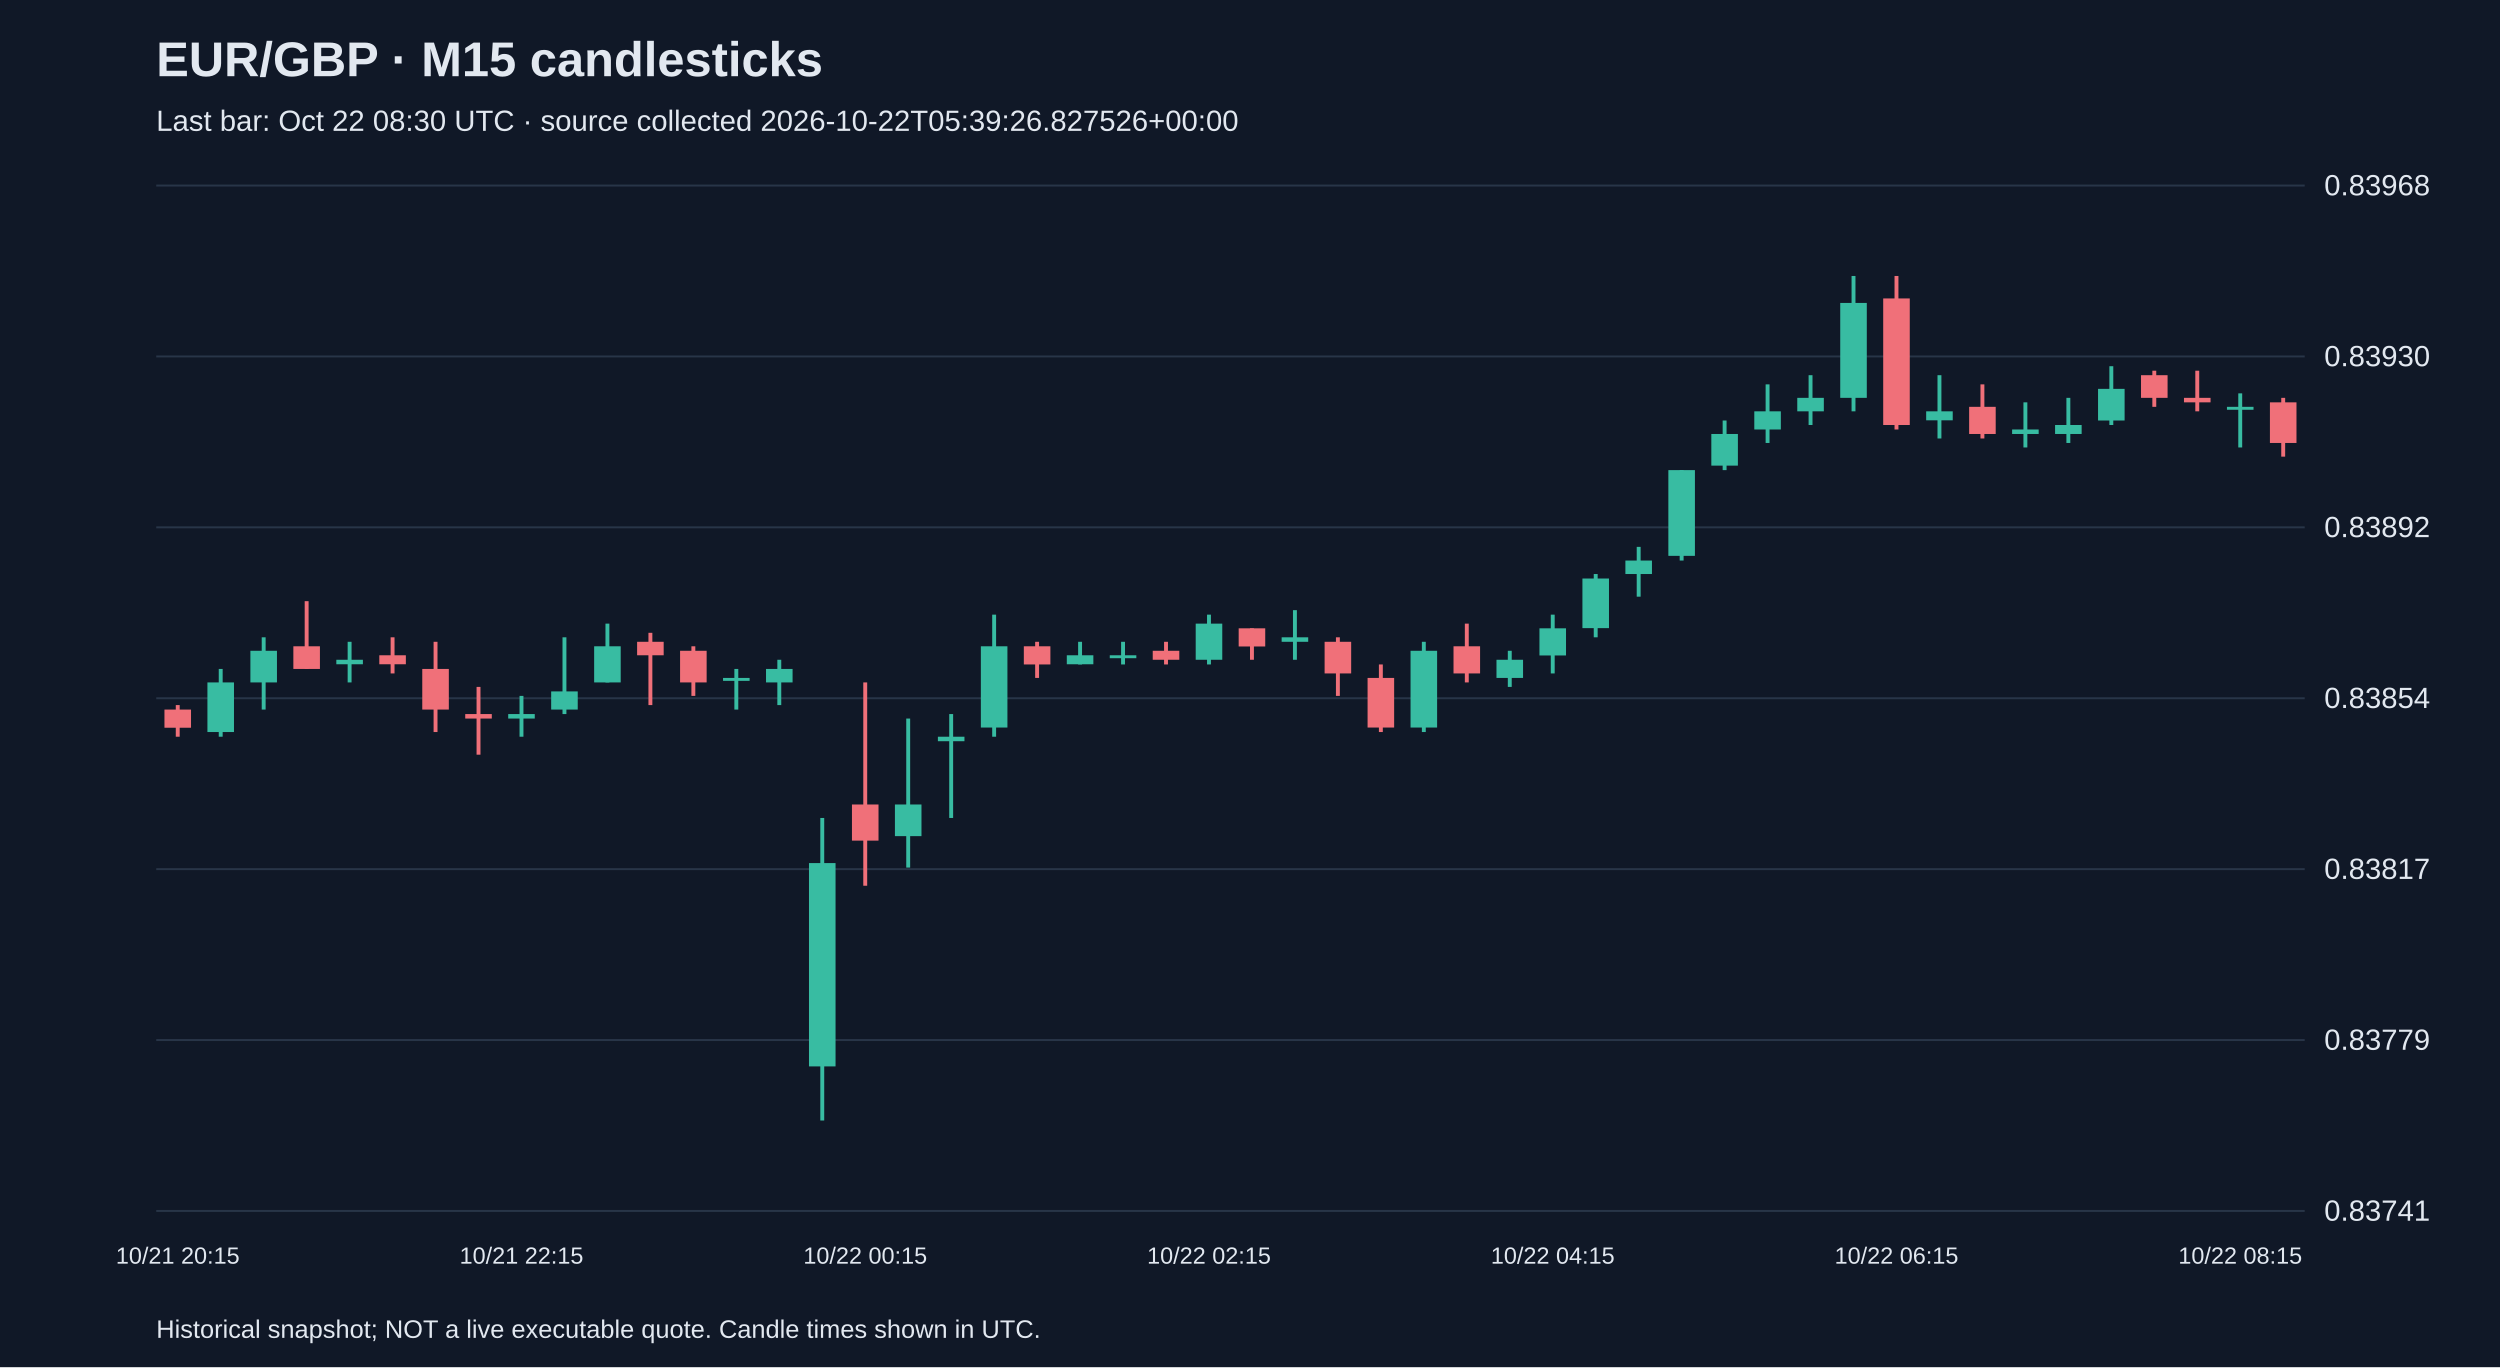
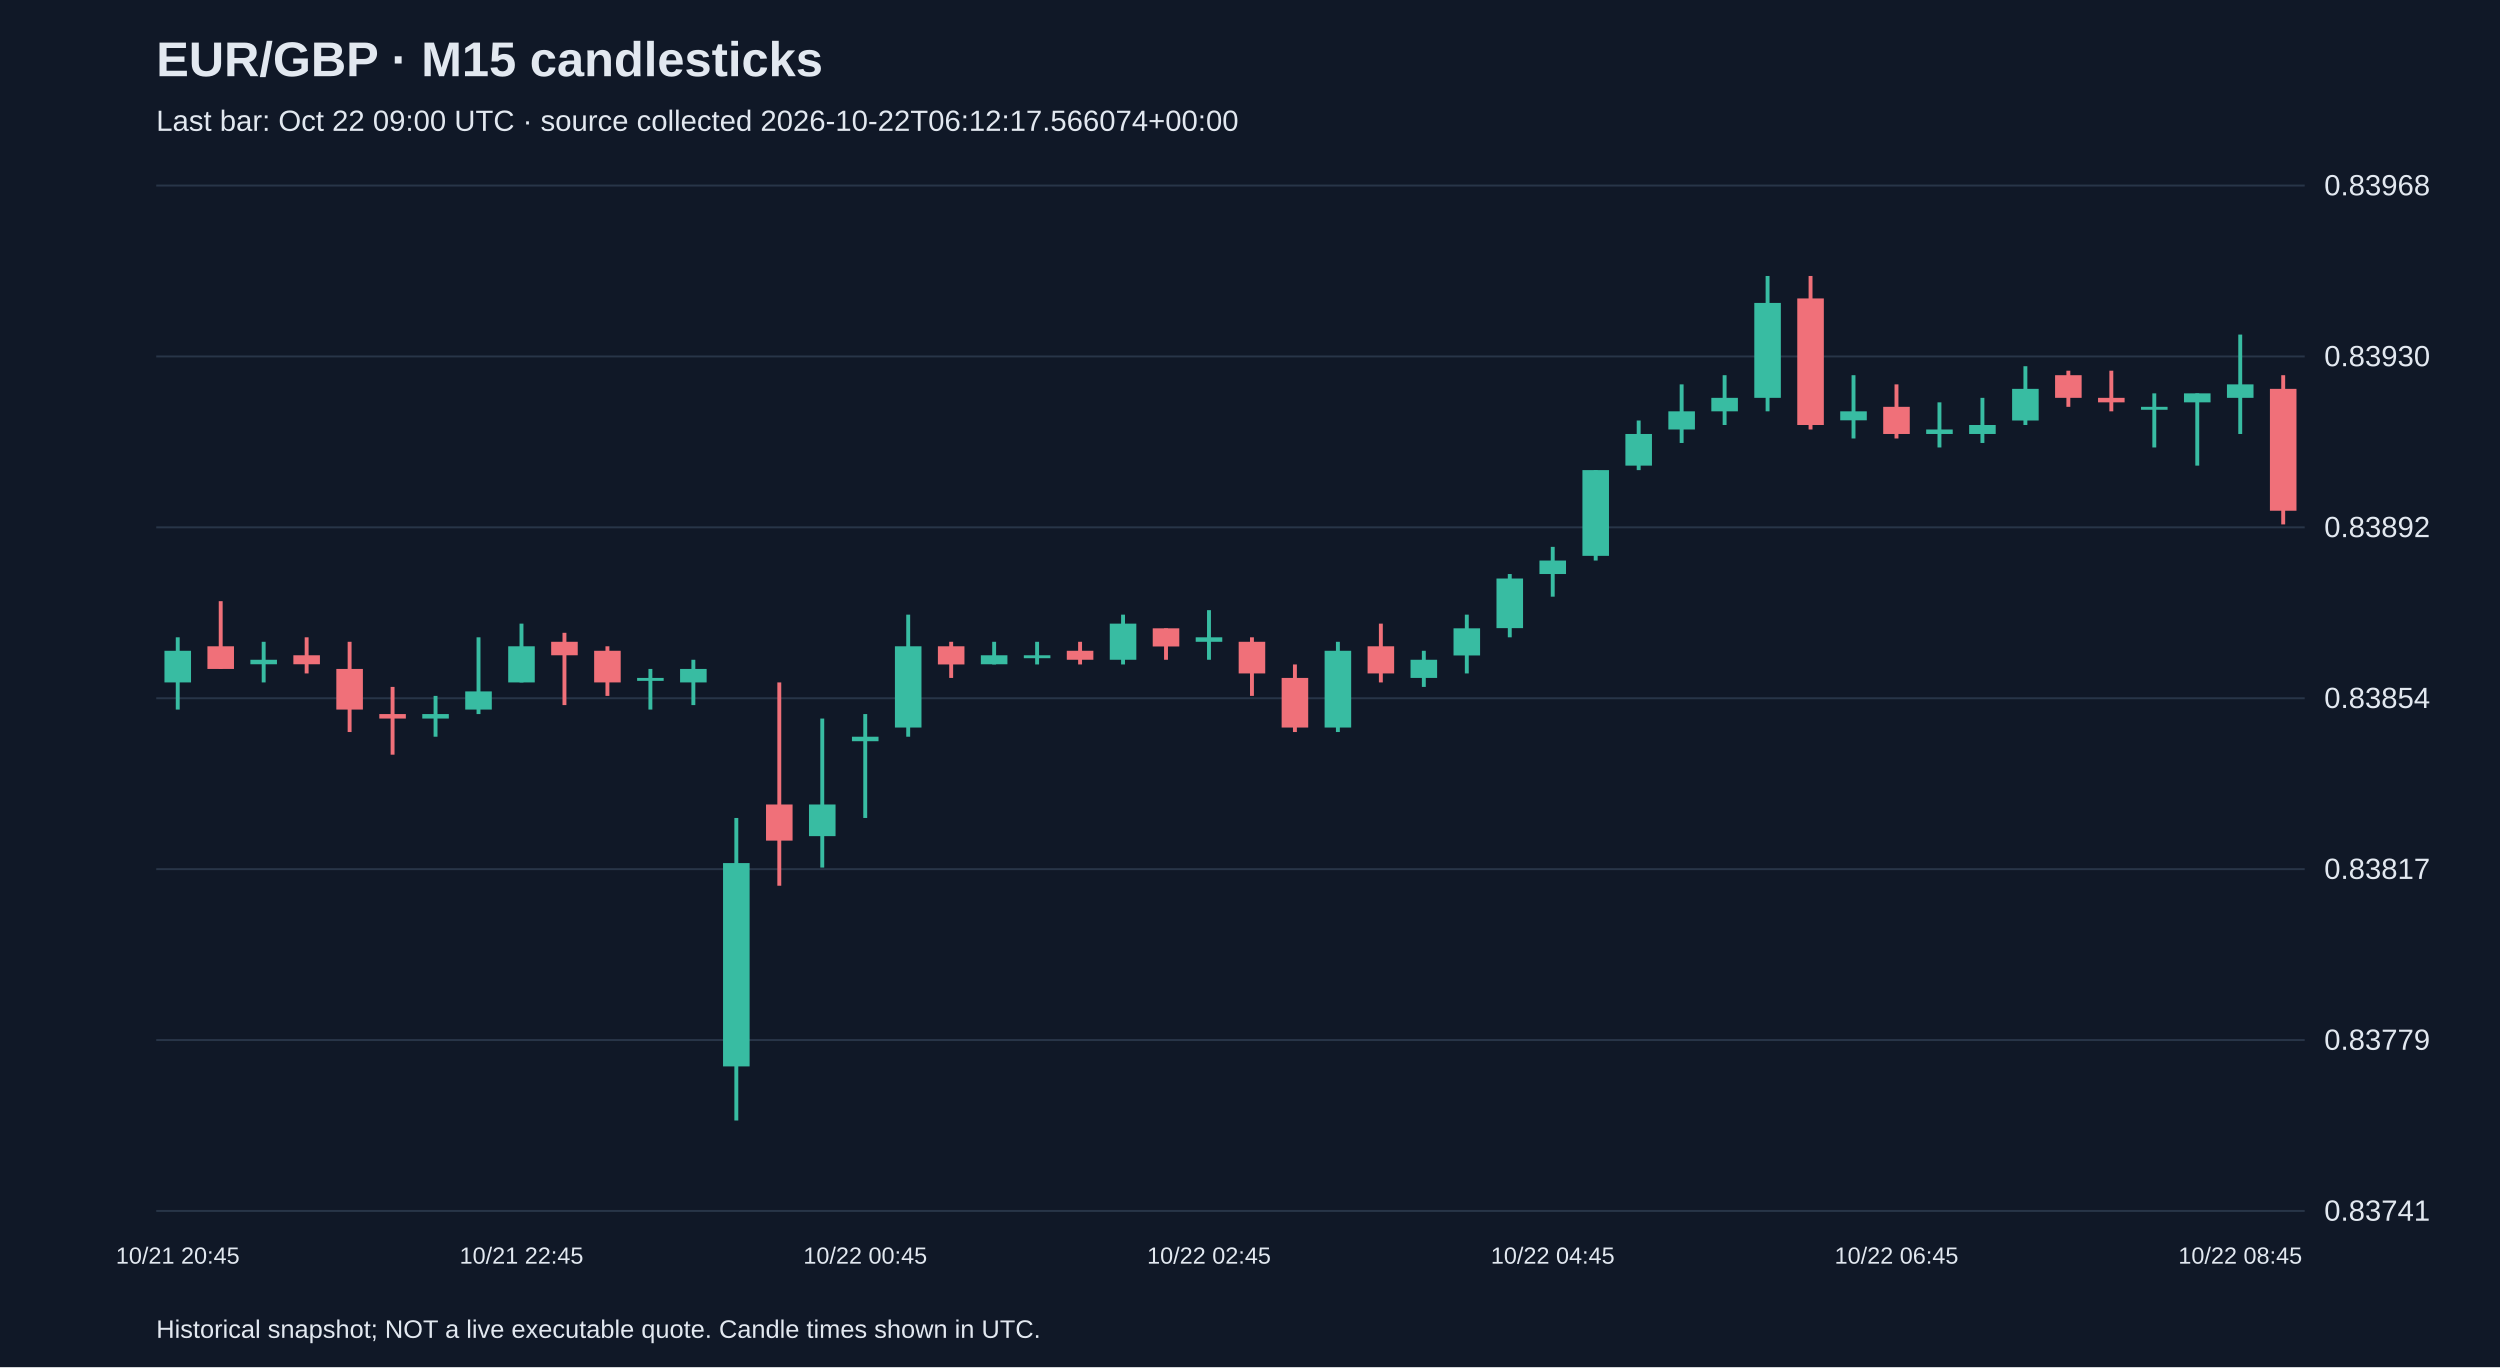
<svg xmlns="http://www.w3.org/2000/svg" viewBox="0 0 1280 700">
  <rect width="100%" height="100%" fill="#101827" />
  <style>text{font-family:Arial,sans-serif;fill:#e2e8f0}</style>
  <text x="80" y="39" font-size="25" font-weight="bold">EUR/GBP · M15 candlesticks</text>
-   <text x="80" y="67" font-size="15" fill="#a6b1c5">Last bar: Oct 22 08:30 UTC · source collected 2026-10-22T05:39:26.827526+00:00</text>
+   <text x="80" y="67" font-size="15" fill="#a6b1c5">Last bar: Oct 22 09:00 UTC · source collected 2026-10-22T06:12:17.566074+00:00</text>
  <line x1="80" y1="620.0" x2="1180" y2="620.0" stroke="#283548" />
  <text x="1190" y="625.0" font-size="15">0.83741</text>
  <line x1="80" y1="532.5" x2="1180" y2="532.5" stroke="#283548" />
  <text x="1190" y="537.5" font-size="15">0.83779</text>
  <line x1="80" y1="445.0" x2="1180" y2="445.0" stroke="#283548" />
  <text x="1190" y="450.0" font-size="15">0.83817</text>
  <line x1="80" y1="357.5" x2="1180" y2="357.5" stroke="#283548" />
  <text x="1190" y="362.5" font-size="15">0.83854</text>
  <line x1="80" y1="270.0" x2="1180" y2="270.0" stroke="#283548" />
  <text x="1190" y="275.0" font-size="15">0.83892</text>
  <line x1="80" y1="182.5" x2="1180" y2="182.5" stroke="#283548" />
  <text x="1190" y="187.5" font-size="15">0.83930</text>
  <line x1="80" y1="95.0" x2="1180" y2="95.0" stroke="#283548" />
  <text x="1190" y="100.0" font-size="15">0.83968</text>
-   <line x1="91.0" y1="361.0" x2="91.0" y2="377.2" stroke="#f07079" stroke-width="2" />
-   <rect x="84.2" y="363.3" width="13.6" height="9.3" fill="#f07079" />
-   <text x="91.0" y="647" text-anchor="middle" font-size="12">10/21 20:15</text>
-   <line x1="113.0" y1="342.5" x2="113.0" y2="377.2" stroke="#38bca2" stroke-width="2" />
-   <rect x="106.2" y="349.4" width="13.6" height="25.4" fill="#38bca2" />
-   <line x1="135.0" y1="326.3" x2="135.0" y2="363.3" stroke="#38bca2" stroke-width="2" />
-   <rect x="128.2" y="333.2" width="13.6" height="16.2" fill="#38bca2" />
-   <line x1="157.0" y1="307.8" x2="157.0" y2="342.5" stroke="#f07079" stroke-width="2" />
-   <rect x="150.2" y="330.9" width="13.6" height="11.6" fill="#f07079" />
-   <line x1="179.0" y1="328.6" x2="179.0" y2="349.4" stroke="#38bca2" stroke-width="2" />
-   <rect x="172.2" y="337.8" width="13.6" height="2.3" fill="#38bca2" />
-   <line x1="201.0" y1="326.3" x2="201.0" y2="344.8" stroke="#f07079" stroke-width="2" />
-   <rect x="194.2" y="335.5" width="13.6" height="4.6" fill="#f07079" />
-   <line x1="223.0" y1="328.6" x2="223.0" y2="374.8" stroke="#f07079" stroke-width="2" />
-   <rect x="216.2" y="342.5" width="13.6" height="20.8" fill="#f07079" />
-   <line x1="245.0" y1="351.7" x2="245.0" y2="386.4" stroke="#f07079" stroke-width="2" />
-   <rect x="238.2" y="365.6" width="13.6" height="2.3" fill="#f07079" />
-   <line x1="267.0" y1="356.3" x2="267.0" y2="377.2" stroke="#38bca2" stroke-width="2" />
-   <rect x="260.2" y="365.6" width="13.6" height="2.3" fill="#38bca2" />
-   <text x="267.0" y="647" text-anchor="middle" font-size="12">10/21 22:15</text>
-   <line x1="289.0" y1="326.3" x2="289.0" y2="365.6" stroke="#38bca2" stroke-width="2" />
-   <rect x="282.2" y="354.0" width="13.6" height="9.3" fill="#38bca2" />
-   <line x1="311.0" y1="319.3" x2="311.0" y2="349.4" stroke="#38bca2" stroke-width="2" />
-   <rect x="304.2" y="330.9" width="13.6" height="18.5" fill="#38bca2" />
-   <line x1="333.0" y1="324.0" x2="333.0" y2="361.0" stroke="#f07079" stroke-width="2" />
-   <rect x="326.2" y="328.6" width="13.6" height="6.9" fill="#f07079" />
-   <line x1="355.0" y1="330.9" x2="355.0" y2="356.3" stroke="#f07079" stroke-width="2" />
-   <rect x="348.2" y="333.2" width="13.6" height="16.2" fill="#f07079" />
-   <line x1="377.0" y1="342.5" x2="377.0" y2="363.3" stroke="#38bca2" stroke-width="2" />
-   <rect x="370.2" y="347.1" width="13.6" height="1.5" fill="#38bca2" />
-   <line x1="399.0" y1="337.8" x2="399.0" y2="361.0" stroke="#38bca2" stroke-width="2" />
-   <rect x="392.2" y="342.5" width="13.6" height="6.9" fill="#38bca2" />
-   <line x1="421.0" y1="418.8" x2="421.0" y2="573.7" stroke="#38bca2" stroke-width="2" />
-   <rect x="414.2" y="441.9" width="13.6" height="104.1" fill="#38bca2" />
-   <line x1="443.0" y1="349.4" x2="443.0" y2="453.5" stroke="#f07079" stroke-width="2" />
-   <rect x="436.2" y="411.9" width="13.6" height="18.5" fill="#f07079" />
-   <text x="443.0" y="647" text-anchor="middle" font-size="12">10/22 00:15</text>
-   <line x1="465.0" y1="367.9" x2="465.0" y2="444.2" stroke="#38bca2" stroke-width="2" />
-   <rect x="458.2" y="411.9" width="13.6" height="16.2" fill="#38bca2" />
-   <line x1="487.0" y1="365.6" x2="487.0" y2="418.8" stroke="#38bca2" stroke-width="2" />
-   <rect x="480.2" y="377.2" width="13.6" height="2.3" fill="#38bca2" />
-   <line x1="509.0" y1="314.7" x2="509.0" y2="377.2" stroke="#38bca2" stroke-width="2" />
-   <rect x="502.2" y="330.9" width="13.6" height="41.6" fill="#38bca2" />
-   <line x1="531.0" y1="328.6" x2="531.0" y2="347.1" stroke="#f07079" stroke-width="2" />
-   <rect x="524.2" y="330.9" width="13.6" height="9.3" fill="#f07079" />
-   <line x1="553.0" y1="328.6" x2="553.0" y2="340.2" stroke="#38bca2" stroke-width="2" />
-   <rect x="546.2" y="335.5" width="13.6" height="4.6" fill="#38bca2" />
-   <line x1="575.0" y1="328.6" x2="575.0" y2="340.2" stroke="#38bca2" stroke-width="2" />
-   <rect x="568.2" y="335.5" width="13.6" height="1.5" fill="#38bca2" />
-   <line x1="597.0" y1="328.6" x2="597.0" y2="340.2" stroke="#f07079" stroke-width="2" />
-   <rect x="590.2" y="333.2" width="13.6" height="4.6" fill="#f07079" />
-   <line x1="619.0" y1="314.7" x2="619.0" y2="340.2" stroke="#38bca2" stroke-width="2" />
-   <rect x="612.2" y="319.3" width="13.6" height="18.5" fill="#38bca2" />
-   <text x="619.0" y="647" text-anchor="middle" font-size="12">10/22 02:15</text>
-   <line x1="641.0" y1="321.7" x2="641.0" y2="337.8" stroke="#f07079" stroke-width="2" />
-   <rect x="634.2" y="321.7" width="13.6" height="9.3" fill="#f07079" />
-   <line x1="663.0" y1="312.4" x2="663.0" y2="337.8" stroke="#38bca2" stroke-width="2" />
-   <rect x="656.2" y="326.3" width="13.6" height="2.3" fill="#38bca2" />
-   <line x1="685.0" y1="326.3" x2="685.0" y2="356.3" stroke="#f07079" stroke-width="2" />
-   <rect x="678.2" y="328.6" width="13.6" height="16.2" fill="#f07079" />
-   <line x1="707.0" y1="340.2" x2="707.0" y2="374.8" stroke="#f07079" stroke-width="2" />
-   <rect x="700.2" y="347.1" width="13.6" height="25.4" fill="#f07079" />
-   <line x1="729.0" y1="328.6" x2="729.0" y2="374.8" stroke="#38bca2" stroke-width="2" />
-   <rect x="722.2" y="333.2" width="13.6" height="39.3" fill="#38bca2" />
-   <line x1="751.0" y1="319.3" x2="751.0" y2="349.4" stroke="#f07079" stroke-width="2" />
-   <rect x="744.2" y="330.9" width="13.6" height="13.9" fill="#f07079" />
-   <line x1="773.0" y1="333.2" x2="773.0" y2="351.7" stroke="#38bca2" stroke-width="2" />
-   <rect x="766.2" y="337.8" width="13.6" height="9.3" fill="#38bca2" />
-   <line x1="795.0" y1="314.7" x2="795.0" y2="344.8" stroke="#38bca2" stroke-width="2" />
-   <rect x="788.2" y="321.7" width="13.6" height="13.9" fill="#38bca2" />
-   <text x="795.0" y="647" text-anchor="middle" font-size="12">10/22 04:15</text>
-   <line x1="817.0" y1="293.9" x2="817.0" y2="326.3" stroke="#38bca2" stroke-width="2" />
-   <rect x="810.2" y="296.2" width="13.6" height="25.4" fill="#38bca2" />
-   <line x1="839.0" y1="280.0" x2="839.0" y2="305.5" stroke="#38bca2" stroke-width="2" />
-   <rect x="832.2" y="287.0" width="13.6" height="6.9" fill="#38bca2" />
-   <line x1="861.0" y1="240.7" x2="861.0" y2="287.0" stroke="#38bca2" stroke-width="2" />
-   <rect x="854.2" y="240.7" width="13.6" height="43.9" fill="#38bca2" />
-   <line x1="883.0" y1="215.3" x2="883.0" y2="240.7" stroke="#38bca2" stroke-width="2" />
-   <rect x="876.2" y="222.2" width="13.6" height="16.2" fill="#38bca2" />
-   <line x1="905.0" y1="196.8" x2="905.0" y2="226.8" stroke="#38bca2" stroke-width="2" />
-   <rect x="898.2" y="210.6" width="13.6" height="9.3" fill="#38bca2" />
-   <line x1="927.0" y1="192.1" x2="927.0" y2="217.6" stroke="#38bca2" stroke-width="2" />
-   <rect x="920.2" y="203.7" width="13.6" height="6.9" fill="#38bca2" />
-   <line x1="949.0" y1="141.3" x2="949.0" y2="210.6" stroke="#38bca2" stroke-width="2" />
-   <rect x="942.2" y="155.1" width="13.6" height="48.6" fill="#38bca2" />
-   <line x1="971.0" y1="141.3" x2="971.0" y2="219.9" stroke="#f07079" stroke-width="2" />
-   <rect x="964.2" y="152.8" width="13.6" height="64.8" fill="#f07079" />
-   <text x="971.0" y="647" text-anchor="middle" font-size="12">10/22 06:15</text>
-   <line x1="993.0" y1="192.1" x2="993.0" y2="224.5" stroke="#38bca2" stroke-width="2" />
-   <rect x="986.2" y="210.6" width="13.6" height="4.6" fill="#38bca2" />
-   <line x1="1015.0" y1="196.8" x2="1015.0" y2="224.5" stroke="#f07079" stroke-width="2" />
-   <rect x="1008.2" y="208.3" width="13.6" height="13.9" fill="#f07079" />
-   <line x1="1037.0" y1="206.0" x2="1037.0" y2="229.1" stroke="#38bca2" stroke-width="2" />
-   <rect x="1030.2" y="219.9" width="13.6" height="2.3" fill="#38bca2" />
-   <line x1="1059.0" y1="203.7" x2="1059.0" y2="226.8" stroke="#38bca2" stroke-width="2" />
-   <rect x="1052.2" y="217.6" width="13.6" height="4.6" fill="#38bca2" />
-   <line x1="1081.0" y1="187.5" x2="1081.0" y2="217.6" stroke="#38bca2" stroke-width="2" />
-   <rect x="1074.2" y="199.1" width="13.6" height="16.2" fill="#38bca2" />
-   <line x1="1103.0" y1="189.8" x2="1103.0" y2="208.3" stroke="#f07079" stroke-width="2" />
-   <rect x="1096.2" y="192.1" width="13.6" height="11.6" fill="#f07079" />
-   <line x1="1125.0" y1="189.8" x2="1125.0" y2="210.6" stroke="#f07079" stroke-width="2" />
-   <rect x="1118.2" y="203.7" width="13.6" height="2.3" fill="#f07079" />
-   <line x1="1147.0" y1="201.4" x2="1147.0" y2="229.1" stroke="#38bca2" stroke-width="2" />
-   <rect x="1140.2" y="208.3" width="13.6" height="1.5" fill="#38bca2" />
-   <text x="1147.0" y="647" text-anchor="middle" font-size="12">10/22 08:15</text>
-   <line x1="1169.0" y1="203.7" x2="1169.0" y2="233.8" stroke="#f07079" stroke-width="2" />
-   <rect x="1162.2" y="206.0" width="13.6" height="20.8" fill="#f07079" />
+   <line x1="91.0" y1="326.3" x2="91.0" y2="363.3" stroke="#38bca2" stroke-width="2" />
+   <rect x="84.2" y="333.2" width="13.6" height="16.2" fill="#38bca2" />
+   <text x="91.0" y="647" text-anchor="middle" font-size="12">10/21 20:45</text>
+   <line x1="113.0" y1="307.8" x2="113.0" y2="342.5" stroke="#f07079" stroke-width="2" />
+   <rect x="106.2" y="330.9" width="13.6" height="11.6" fill="#f07079" />
+   <line x1="135.0" y1="328.6" x2="135.0" y2="349.4" stroke="#38bca2" stroke-width="2" />
+   <rect x="128.2" y="337.8" width="13.6" height="2.3" fill="#38bca2" />
+   <line x1="157.0" y1="326.3" x2="157.0" y2="344.8" stroke="#f07079" stroke-width="2" />
+   <rect x="150.2" y="335.5" width="13.6" height="4.6" fill="#f07079" />
+   <line x1="179.0" y1="328.6" x2="179.0" y2="374.8" stroke="#f07079" stroke-width="2" />
+   <rect x="172.2" y="342.5" width="13.6" height="20.8" fill="#f07079" />
+   <line x1="201.0" y1="351.7" x2="201.0" y2="386.4" stroke="#f07079" stroke-width="2" />
+   <rect x="194.2" y="365.6" width="13.6" height="2.3" fill="#f07079" />
+   <line x1="223.0" y1="356.3" x2="223.0" y2="377.2" stroke="#38bca2" stroke-width="2" />
+   <rect x="216.2" y="365.6" width="13.6" height="2.3" fill="#38bca2" />
+   <line x1="245.0" y1="326.3" x2="245.0" y2="365.6" stroke="#38bca2" stroke-width="2" />
+   <rect x="238.2" y="354.0" width="13.6" height="9.3" fill="#38bca2" />
+   <line x1="267.0" y1="319.3" x2="267.0" y2="349.4" stroke="#38bca2" stroke-width="2" />
+   <rect x="260.2" y="330.9" width="13.6" height="18.5" fill="#38bca2" />
+   <text x="267.0" y="647" text-anchor="middle" font-size="12">10/21 22:45</text>
+   <line x1="289.0" y1="324.0" x2="289.0" y2="361.0" stroke="#f07079" stroke-width="2" />
+   <rect x="282.2" y="328.6" width="13.6" height="6.9" fill="#f07079" />
+   <line x1="311.0" y1="330.9" x2="311.0" y2="356.3" stroke="#f07079" stroke-width="2" />
+   <rect x="304.2" y="333.2" width="13.6" height="16.2" fill="#f07079" />
+   <line x1="333.0" y1="342.5" x2="333.0" y2="363.3" stroke="#38bca2" stroke-width="2" />
+   <rect x="326.2" y="347.1" width="13.6" height="1.5" fill="#38bca2" />
+   <line x1="355.0" y1="337.8" x2="355.0" y2="361.0" stroke="#38bca2" stroke-width="2" />
+   <rect x="348.2" y="342.5" width="13.6" height="6.9" fill="#38bca2" />
+   <line x1="377.0" y1="418.8" x2="377.0" y2="573.7" stroke="#38bca2" stroke-width="2" />
+   <rect x="370.2" y="441.9" width="13.6" height="104.1" fill="#38bca2" />
+   <line x1="399.0" y1="349.4" x2="399.0" y2="453.5" stroke="#f07079" stroke-width="2" />
+   <rect x="392.2" y="411.9" width="13.6" height="18.5" fill="#f07079" />
+   <line x1="421.0" y1="367.9" x2="421.0" y2="444.2" stroke="#38bca2" stroke-width="2" />
+   <rect x="414.2" y="411.9" width="13.6" height="16.2" fill="#38bca2" />
+   <line x1="443.0" y1="365.6" x2="443.0" y2="418.8" stroke="#38bca2" stroke-width="2" />
+   <rect x="436.2" y="377.2" width="13.6" height="2.3" fill="#38bca2" />
+   <text x="443.0" y="647" text-anchor="middle" font-size="12">10/22 00:45</text>
+   <line x1="465.0" y1="314.7" x2="465.0" y2="377.2" stroke="#38bca2" stroke-width="2" />
+   <rect x="458.2" y="330.9" width="13.6" height="41.6" fill="#38bca2" />
+   <line x1="487.0" y1="328.6" x2="487.0" y2="347.1" stroke="#f07079" stroke-width="2" />
+   <rect x="480.2" y="330.9" width="13.6" height="9.3" fill="#f07079" />
+   <line x1="509.0" y1="328.6" x2="509.0" y2="340.2" stroke="#38bca2" stroke-width="2" />
+   <rect x="502.2" y="335.5" width="13.6" height="4.6" fill="#38bca2" />
+   <line x1="531.0" y1="328.6" x2="531.0" y2="340.2" stroke="#38bca2" stroke-width="2" />
+   <rect x="524.2" y="335.5" width="13.6" height="1.5" fill="#38bca2" />
+   <line x1="553.0" y1="328.6" x2="553.0" y2="340.2" stroke="#f07079" stroke-width="2" />
+   <rect x="546.2" y="333.2" width="13.6" height="4.6" fill="#f07079" />
+   <line x1="575.0" y1="314.7" x2="575.0" y2="340.2" stroke="#38bca2" stroke-width="2" />
+   <rect x="568.2" y="319.3" width="13.6" height="18.5" fill="#38bca2" />
+   <line x1="597.0" y1="321.7" x2="597.0" y2="337.8" stroke="#f07079" stroke-width="2" />
+   <rect x="590.2" y="321.7" width="13.6" height="9.3" fill="#f07079" />
+   <line x1="619.0" y1="312.4" x2="619.0" y2="337.8" stroke="#38bca2" stroke-width="2" />
+   <rect x="612.2" y="326.3" width="13.6" height="2.3" fill="#38bca2" />
+   <text x="619.0" y="647" text-anchor="middle" font-size="12">10/22 02:45</text>
+   <line x1="641.0" y1="326.3" x2="641.0" y2="356.3" stroke="#f07079" stroke-width="2" />
+   <rect x="634.2" y="328.6" width="13.6" height="16.2" fill="#f07079" />
+   <line x1="663.0" y1="340.2" x2="663.0" y2="374.8" stroke="#f07079" stroke-width="2" />
+   <rect x="656.2" y="347.1" width="13.6" height="25.4" fill="#f07079" />
+   <line x1="685.0" y1="328.6" x2="685.0" y2="374.8" stroke="#38bca2" stroke-width="2" />
+   <rect x="678.2" y="333.2" width="13.6" height="39.3" fill="#38bca2" />
+   <line x1="707.0" y1="319.3" x2="707.0" y2="349.4" stroke="#f07079" stroke-width="2" />
+   <rect x="700.2" y="330.9" width="13.6" height="13.9" fill="#f07079" />
+   <line x1="729.0" y1="333.2" x2="729.0" y2="351.7" stroke="#38bca2" stroke-width="2" />
+   <rect x="722.2" y="337.8" width="13.6" height="9.3" fill="#38bca2" />
+   <line x1="751.0" y1="314.7" x2="751.0" y2="344.8" stroke="#38bca2" stroke-width="2" />
+   <rect x="744.2" y="321.7" width="13.6" height="13.9" fill="#38bca2" />
+   <line x1="773.0" y1="293.9" x2="773.0" y2="326.3" stroke="#38bca2" stroke-width="2" />
+   <rect x="766.2" y="296.2" width="13.6" height="25.4" fill="#38bca2" />
+   <line x1="795.0" y1="280.0" x2="795.0" y2="305.5" stroke="#38bca2" stroke-width="2" />
+   <rect x="788.2" y="287.0" width="13.6" height="6.9" fill="#38bca2" />
+   <text x="795.0" y="647" text-anchor="middle" font-size="12">10/22 04:45</text>
+   <line x1="817.0" y1="240.7" x2="817.0" y2="287.0" stroke="#38bca2" stroke-width="2" />
+   <rect x="810.2" y="240.7" width="13.6" height="43.9" fill="#38bca2" />
+   <line x1="839.0" y1="215.3" x2="839.0" y2="240.7" stroke="#38bca2" stroke-width="2" />
+   <rect x="832.2" y="222.2" width="13.6" height="16.2" fill="#38bca2" />
+   <line x1="861.0" y1="196.8" x2="861.0" y2="226.8" stroke="#38bca2" stroke-width="2" />
+   <rect x="854.2" y="210.6" width="13.6" height="9.3" fill="#38bca2" />
+   <line x1="883.0" y1="192.1" x2="883.0" y2="217.6" stroke="#38bca2" stroke-width="2" />
+   <rect x="876.2" y="203.7" width="13.6" height="6.9" fill="#38bca2" />
+   <line x1="905.0" y1="141.3" x2="905.0" y2="210.6" stroke="#38bca2" stroke-width="2" />
+   <rect x="898.2" y="155.1" width="13.6" height="48.6" fill="#38bca2" />
+   <line x1="927.0" y1="141.3" x2="927.0" y2="219.9" stroke="#f07079" stroke-width="2" />
+   <rect x="920.2" y="152.8" width="13.6" height="64.8" fill="#f07079" />
+   <line x1="949.0" y1="192.1" x2="949.0" y2="224.5" stroke="#38bca2" stroke-width="2" />
+   <rect x="942.2" y="210.6" width="13.6" height="4.6" fill="#38bca2" />
+   <line x1="971.0" y1="196.8" x2="971.0" y2="224.5" stroke="#f07079" stroke-width="2" />
+   <rect x="964.2" y="208.3" width="13.6" height="13.9" fill="#f07079" />
+   <text x="971.0" y="647" text-anchor="middle" font-size="12">10/22 06:45</text>
+   <line x1="993.0" y1="206.0" x2="993.0" y2="229.1" stroke="#38bca2" stroke-width="2" />
+   <rect x="986.2" y="219.9" width="13.6" height="2.3" fill="#38bca2" />
+   <line x1="1015.0" y1="203.7" x2="1015.0" y2="226.8" stroke="#38bca2" stroke-width="2" />
+   <rect x="1008.2" y="217.6" width="13.6" height="4.6" fill="#38bca2" />
+   <line x1="1037.0" y1="187.5" x2="1037.0" y2="217.6" stroke="#38bca2" stroke-width="2" />
+   <rect x="1030.2" y="199.1" width="13.6" height="16.2" fill="#38bca2" />
+   <line x1="1059.0" y1="189.8" x2="1059.0" y2="208.3" stroke="#f07079" stroke-width="2" />
+   <rect x="1052.2" y="192.1" width="13.6" height="11.6" fill="#f07079" />
+   <line x1="1081.0" y1="189.8" x2="1081.0" y2="210.6" stroke="#f07079" stroke-width="2" />
+   <rect x="1074.2" y="203.7" width="13.6" height="2.3" fill="#f07079" />
+   <line x1="1103.0" y1="201.4" x2="1103.0" y2="229.1" stroke="#38bca2" stroke-width="2" />
+   <rect x="1096.2" y="208.3" width="13.6" height="1.5" fill="#38bca2" />
+   <line x1="1125.0" y1="201.4" x2="1125.0" y2="238.4" stroke="#38bca2" stroke-width="2" />
+   <rect x="1118.2" y="201.4" width="13.6" height="4.6" fill="#38bca2" />
+   <line x1="1147.0" y1="171.3" x2="1147.0" y2="222.2" stroke="#38bca2" stroke-width="2" />
+   <rect x="1140.2" y="196.8" width="13.6" height="6.9" fill="#38bca2" />
+   <text x="1147.0" y="647" text-anchor="middle" font-size="12">10/22 08:45</text>
+   <line x1="1169.0" y1="192.1" x2="1169.0" y2="268.5" stroke="#f07079" stroke-width="2" />
+   <rect x="1162.2" y="199.1" width="13.6" height="62.4" fill="#f07079" />
  <text x="80" y="685" font-size="13">Historical snapshot; NOT a live executable quote. Candle times shown in UTC.</text>
</svg>
